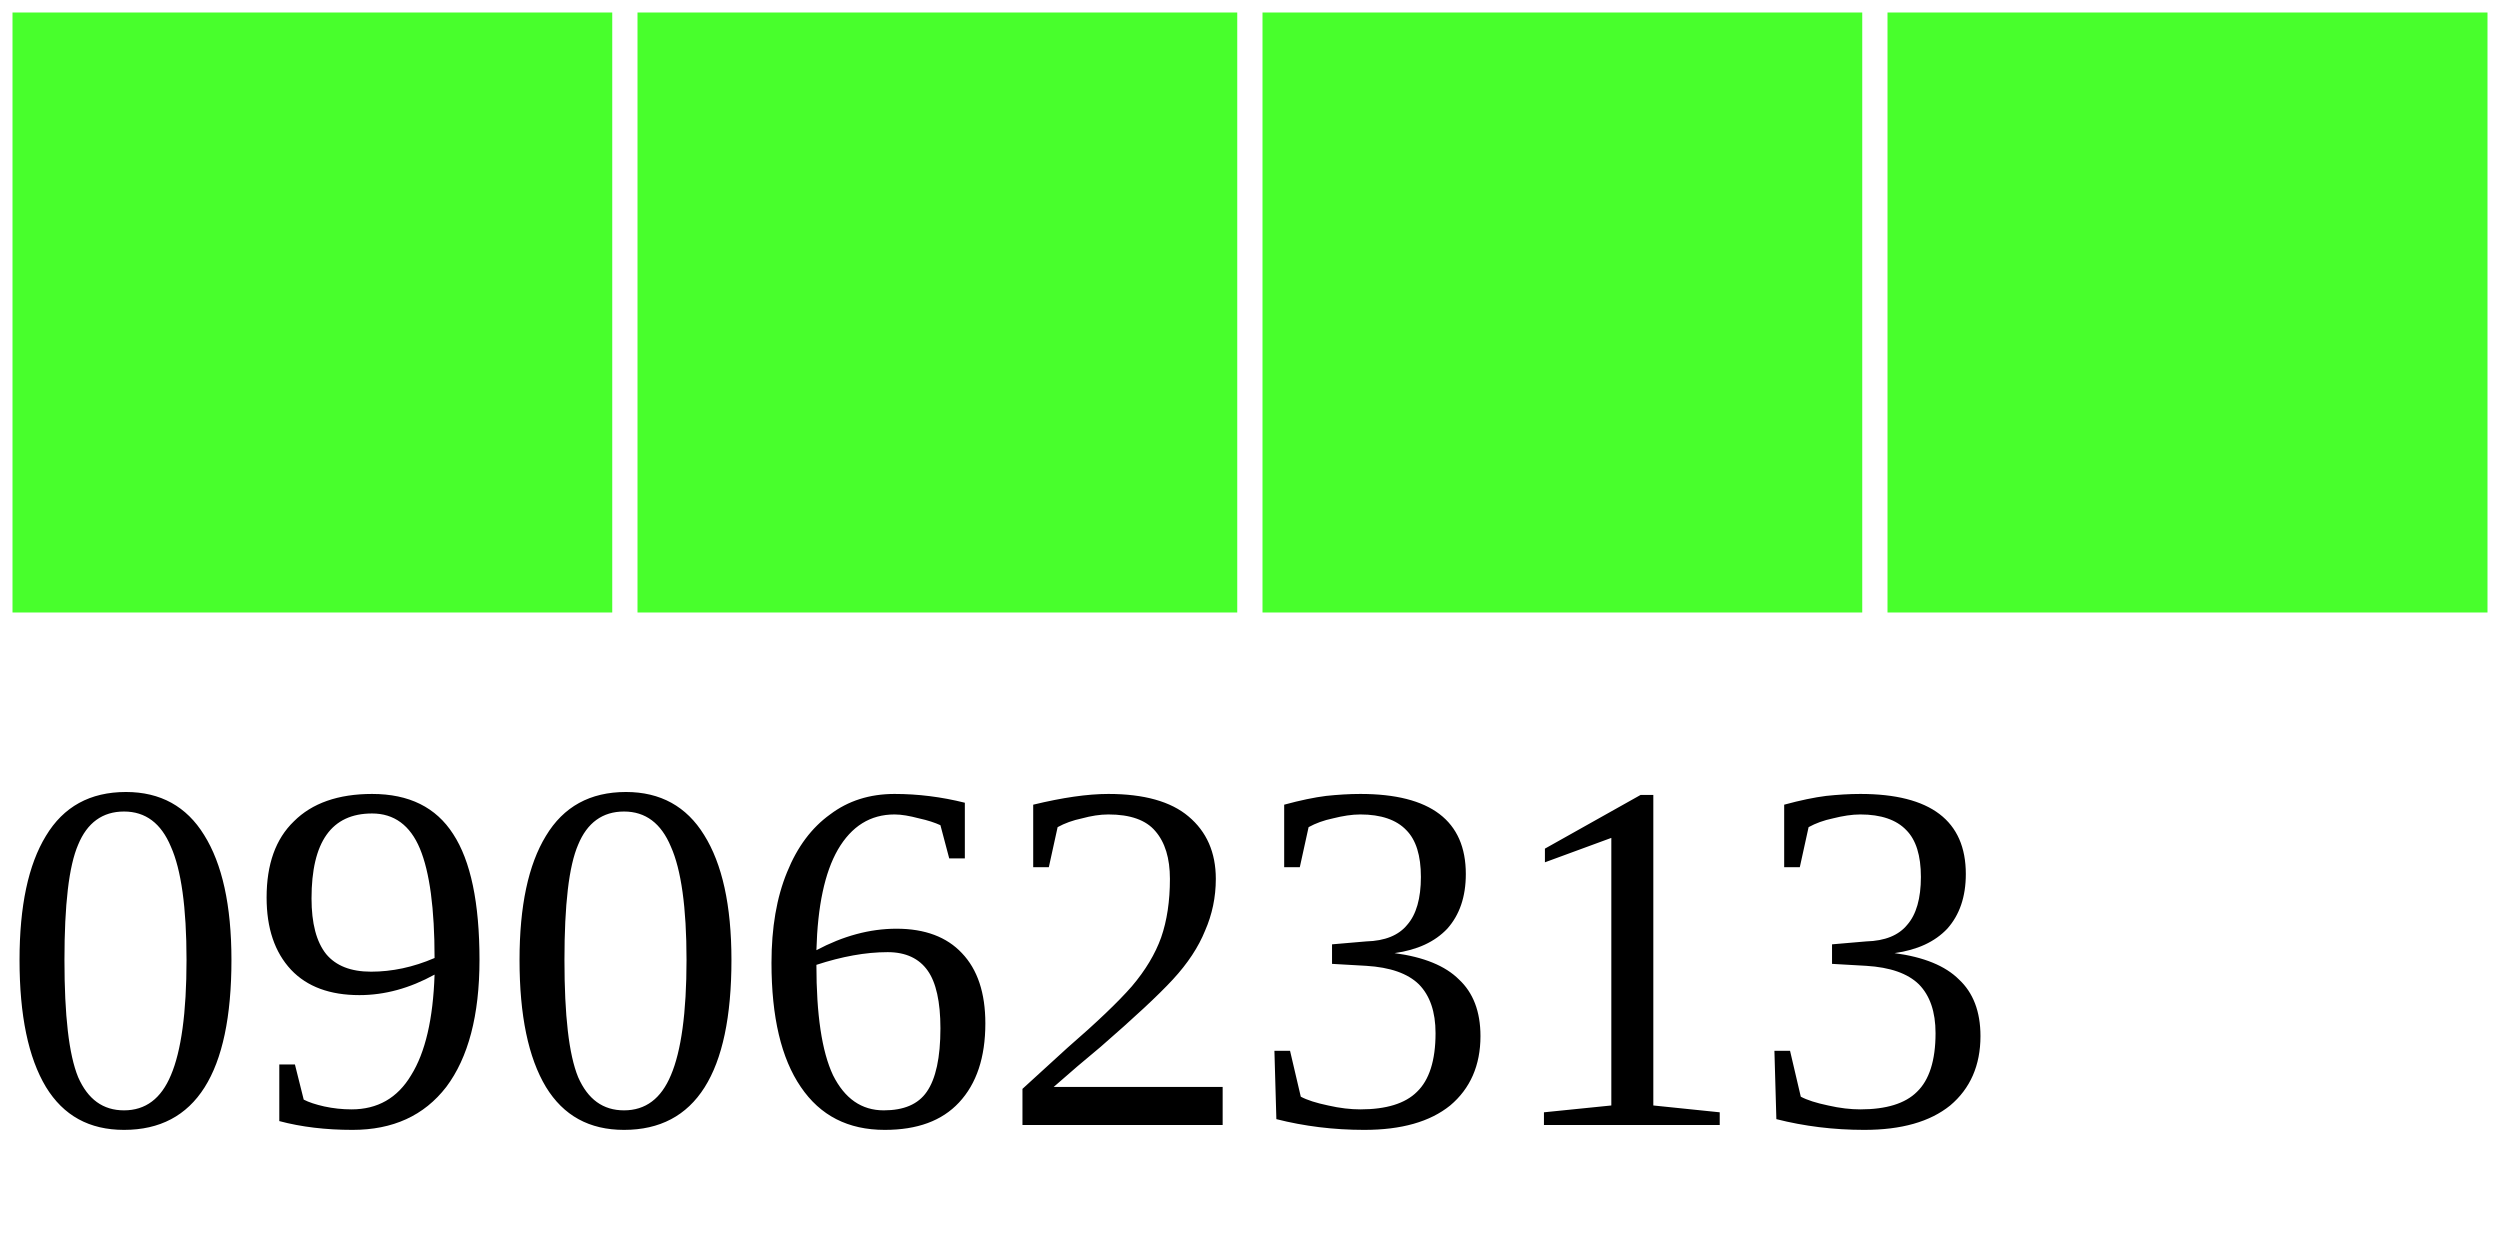
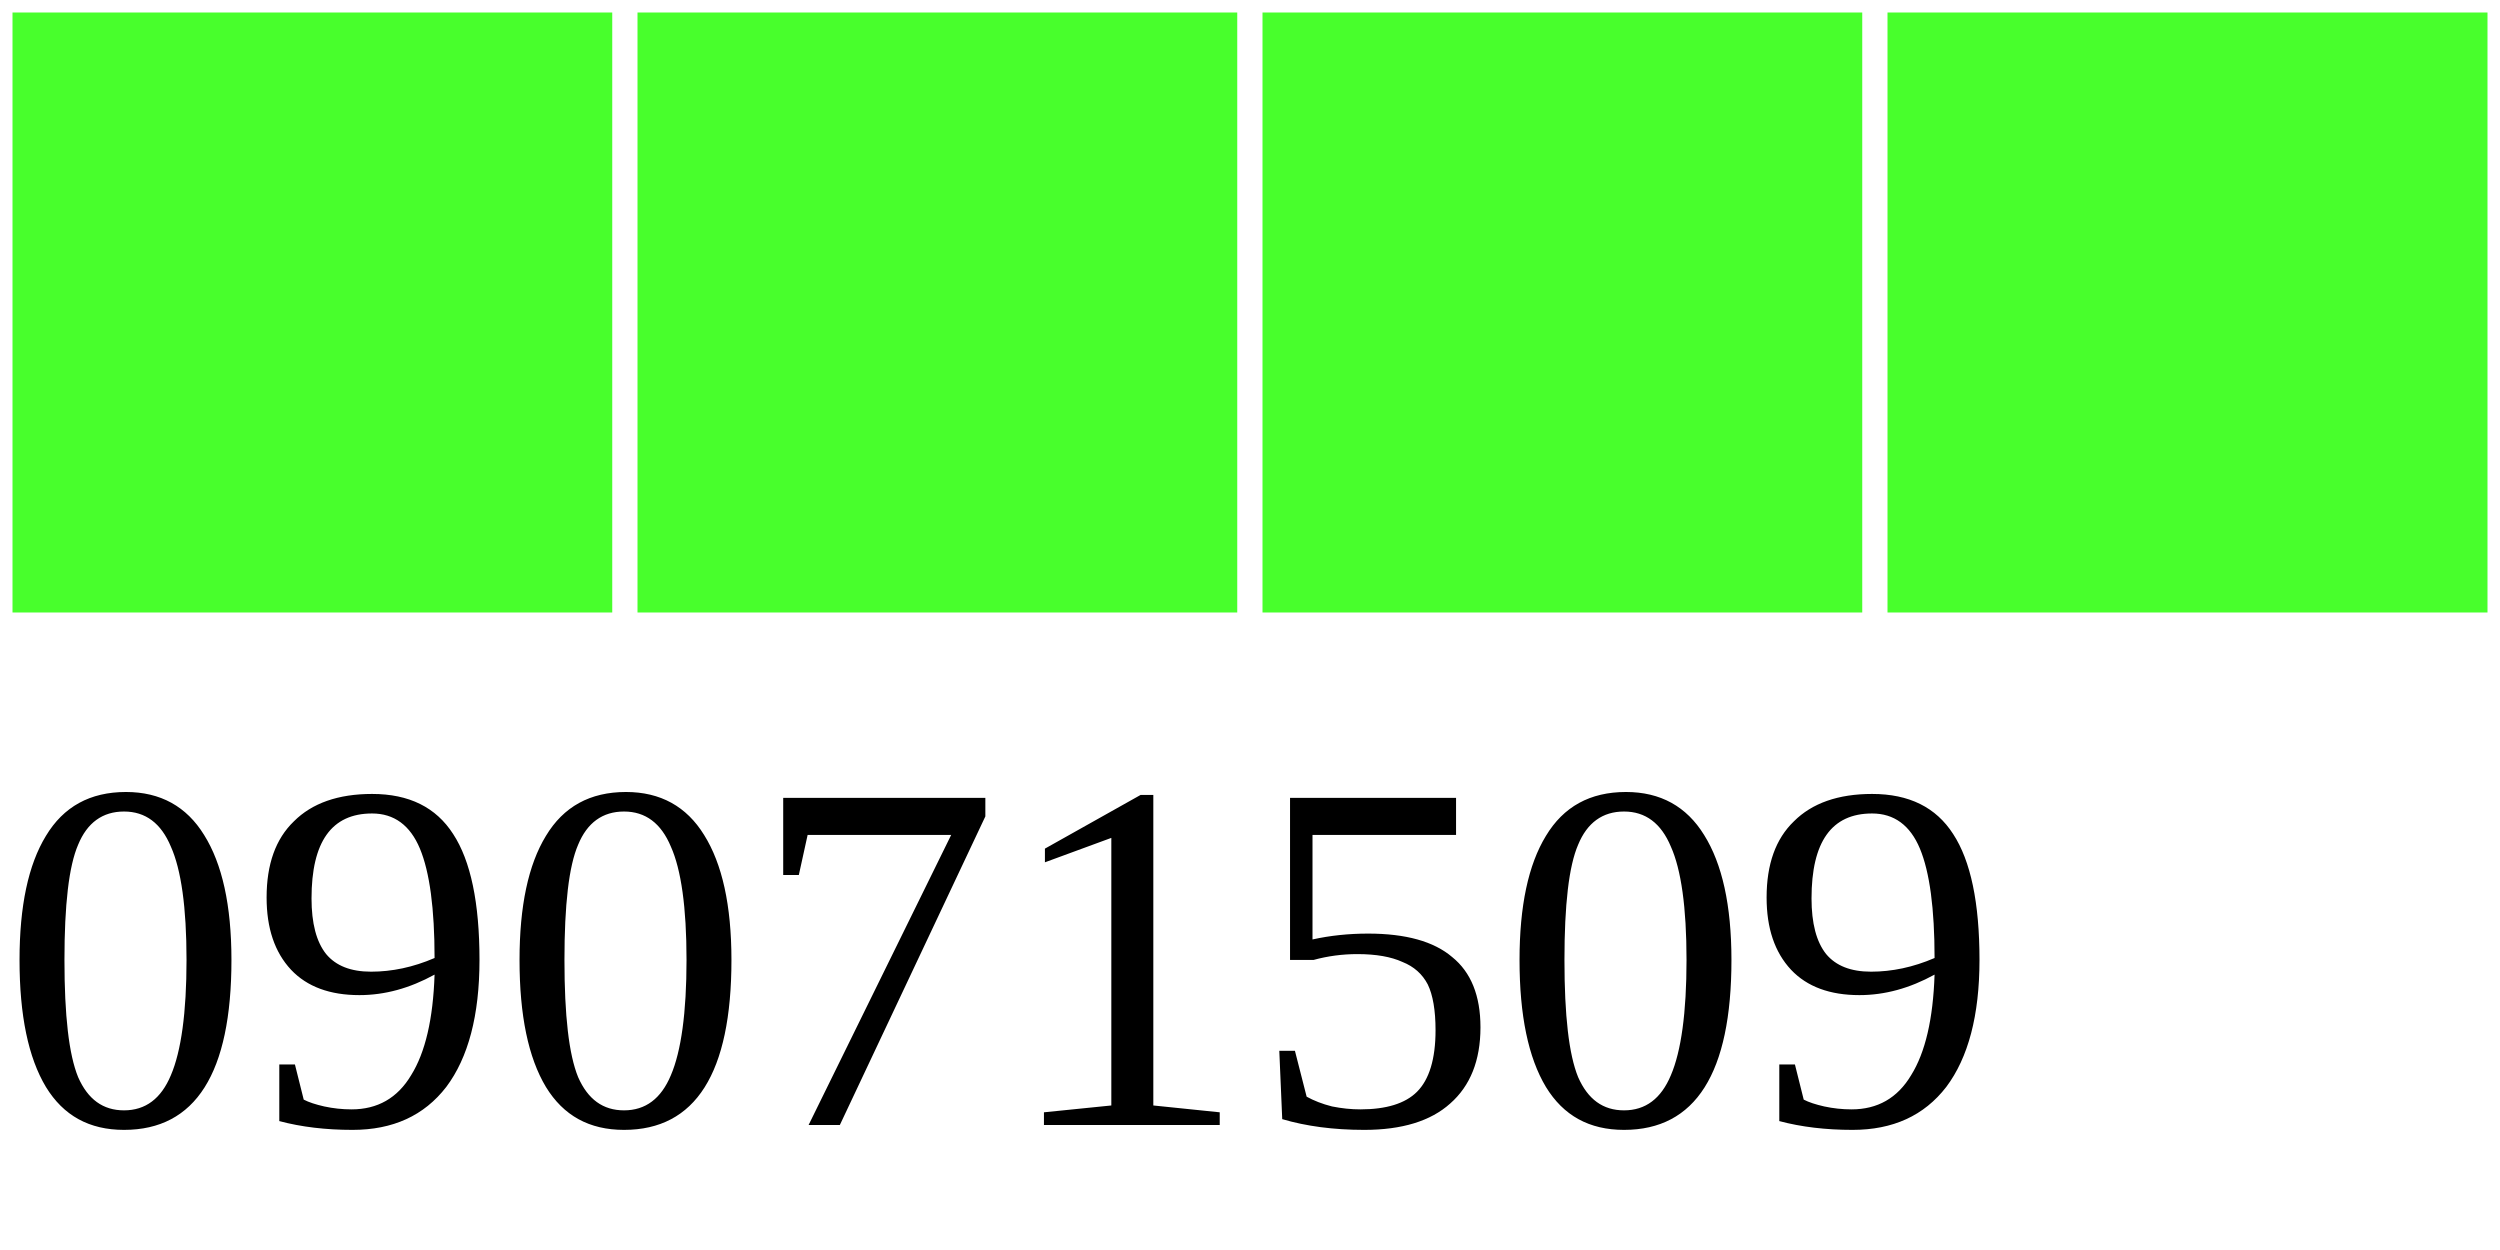
<svg xmlns="http://www.w3.org/2000/svg" width="40" height="20">
  <g>
    <rect width="10" height="10" style="fill:#48FF2C;stroke-width:0.4;stroke:rgb(255,255,255)" x="0" />
    <rect width="10" height="10" style="fill:#48FF2C;stroke-width:0.4;stroke:rgb(255,255,255)" x="10" />
    <rect width="10" height="10" style="fill:#48FF2C;stroke-width:0.4;stroke:rgb(255,255,255)" x="20" />
    <rect width="10" height="10" style="fill:#48FF2C;stroke-width:0.4;stroke:rgb(255,255,255)" x="30" />
-     <text x="0" y="18" fill="black" font-size="8">09062313</text>
+     <text x="0" y="18" fill="black" font-size="8">09071509</text>
  </g>
</svg>
